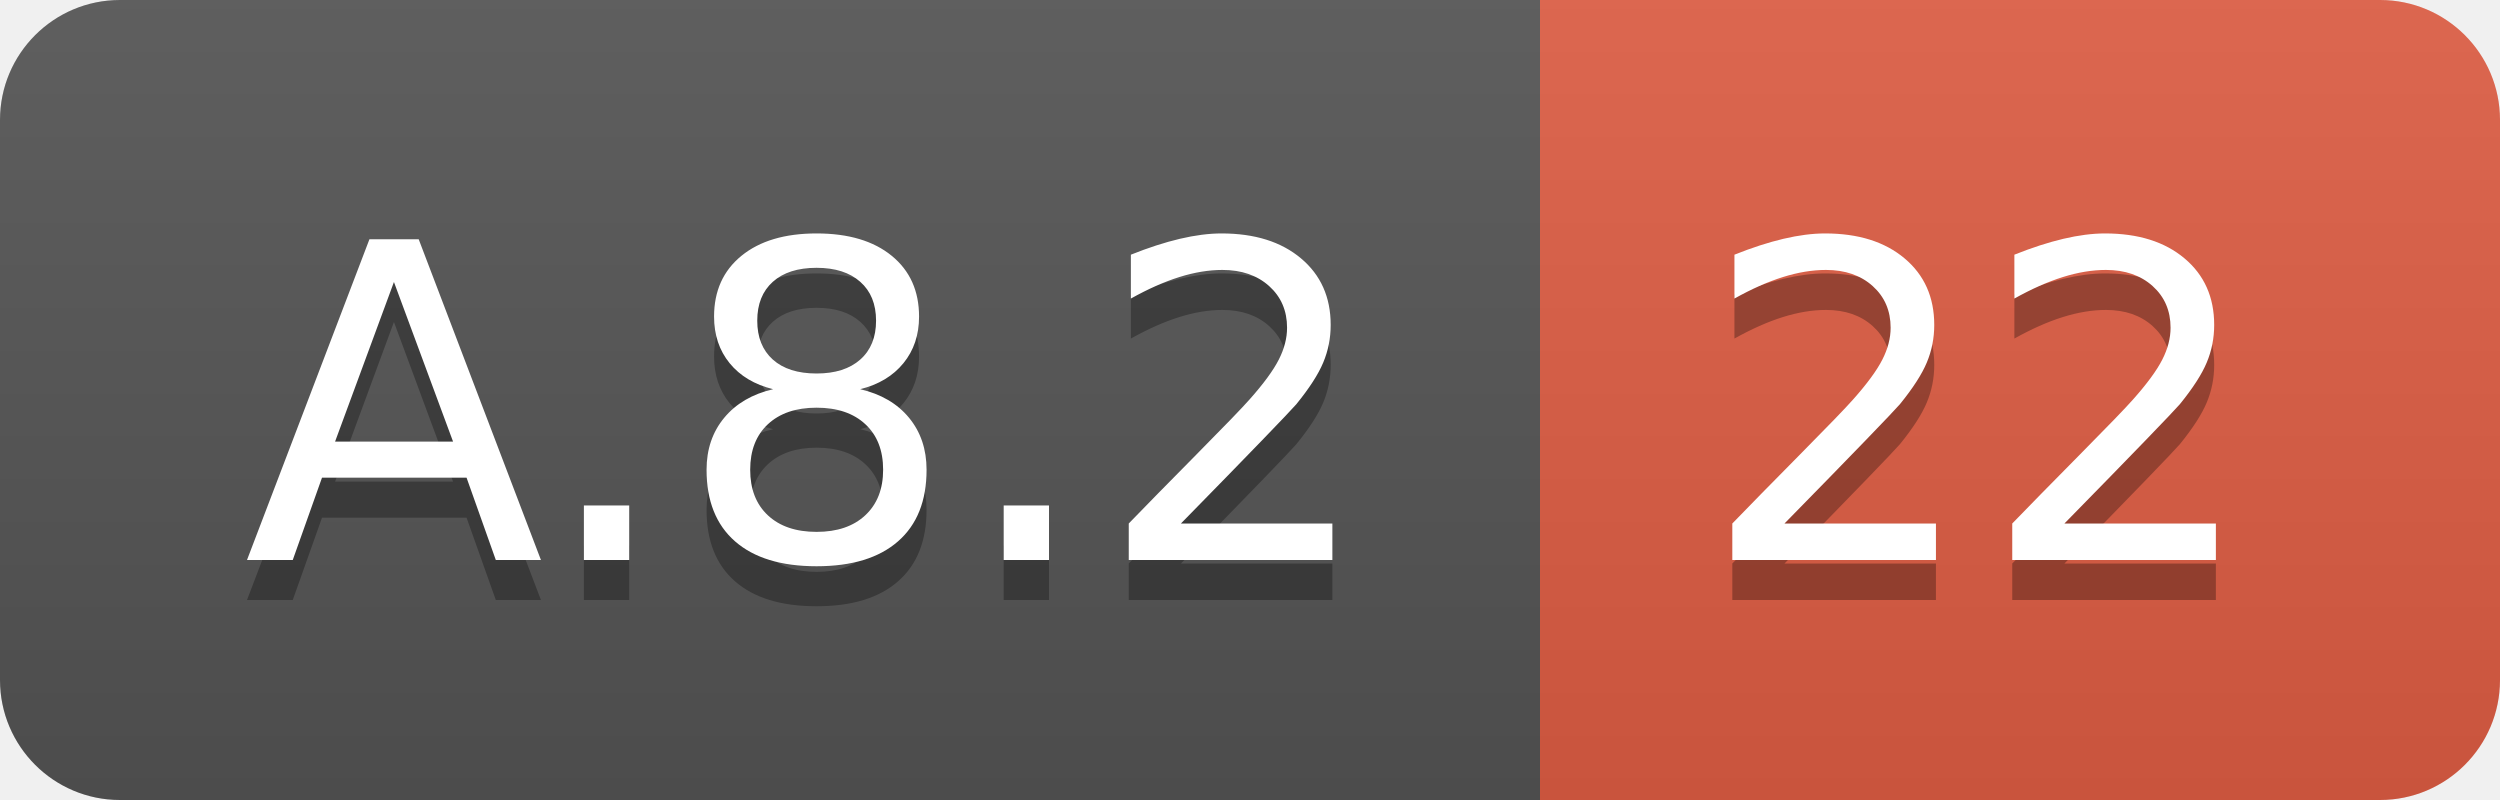
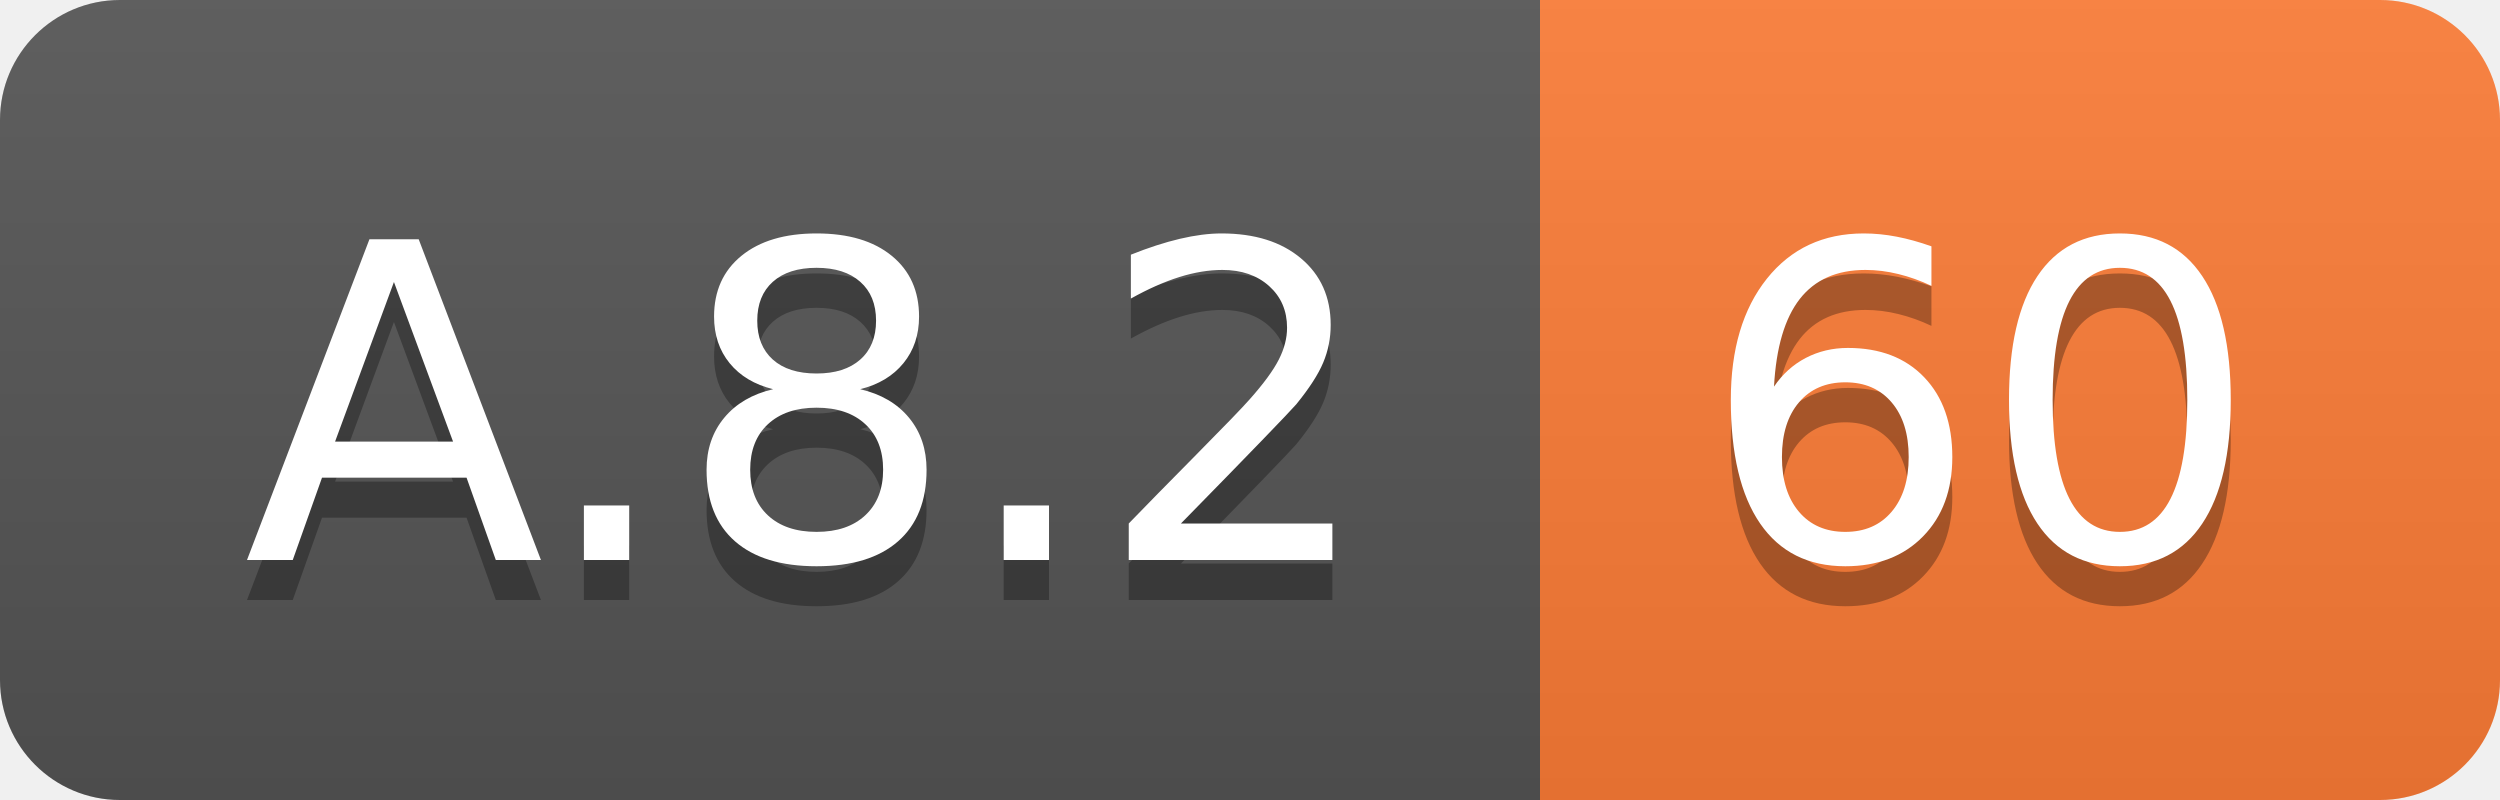
<svg xmlns="http://www.w3.org/2000/svg" width="62.5" height="20">
  <linearGradient id="smooth" x2="0" y2="100%">
    <stop offset="0" stop-color="#bbb" stop-opacity=".1" />
    <stop offset="1" stop-opacity=".1" />
  </linearGradient>
  <clipPath id="round">
    <rect width="62.5" height="20" rx="3" fill="#fff" />
  </clipPath>
  <g clip-path="url(#round)">
    <rect width="38.5" height="20" fill="#555" />
-     <rect x="38.5" width="24.0" height="20" fill="#e05d44" />
+     <rect x="38.5" width="24.0" height="20" fill="#fe7d37" />
    <rect width="62.5" height="20" fill="url(#smooth)" />
  </g>
  <g fill="#fff" text-anchor="middle" font-family="DejaVu Sans,Verdana,Geneva,sans-serif" font-size="110">
    <text x="202.5" y="150" fill="#010101" fill-opacity=".3" transform="scale(0.1)" textLength="285.0" lengthAdjust="spacing">A.8.2</text>
    <text x="202.5" y="140" transform="scale(0.1)" textLength="285.0" lengthAdjust="spacing">A.8.2</text>
-     <text x="495.0" y="150" fill="#010101" fill-opacity=".3" transform="scale(0.1)" textLength="140.0" lengthAdjust="spacing">22</text>
-     <text x="495.0" y="140" transform="scale(0.1)" textLength="140.0" lengthAdjust="spacing">22</text>
+     <text x="495.0" y="150" fill="#010101" fill-opacity=".3" transform="scale(0.1)" textLength="140.0" lengthAdjust="spacing">60</text>
+     <text x="495.0" y="140" transform="scale(0.1)" textLength="140.0" lengthAdjust="spacing">60</text>
  </g>
</svg>
